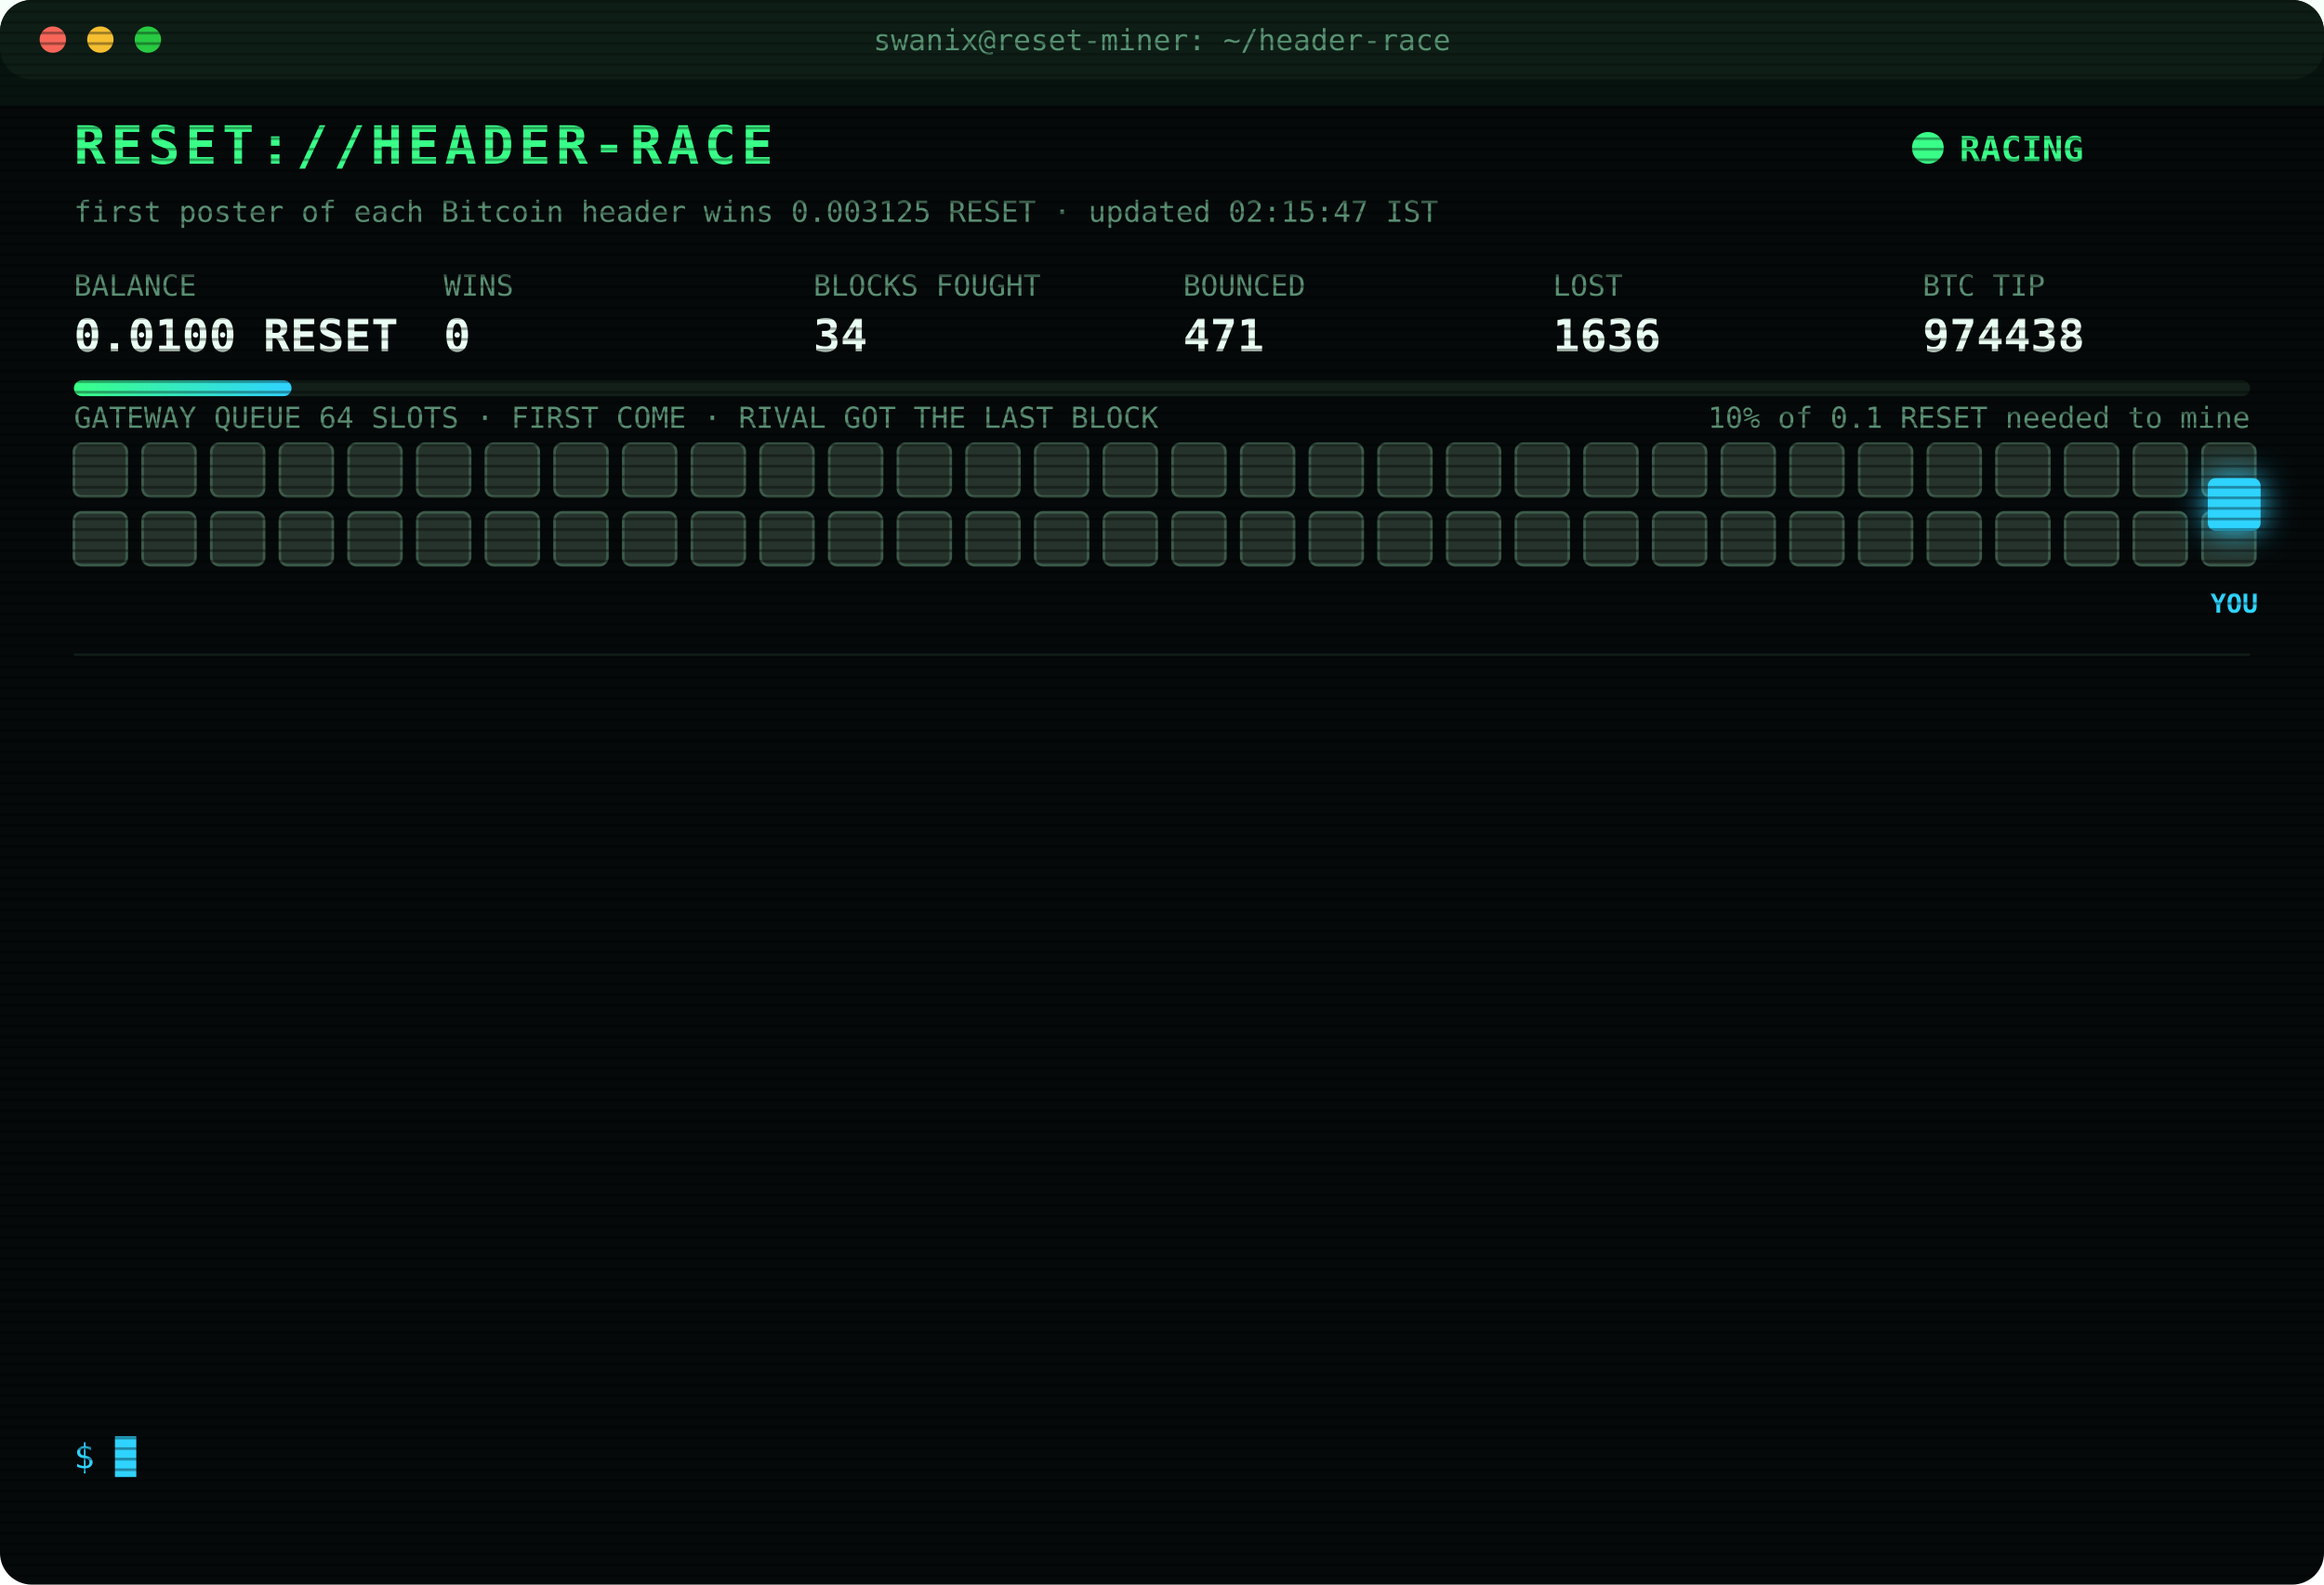
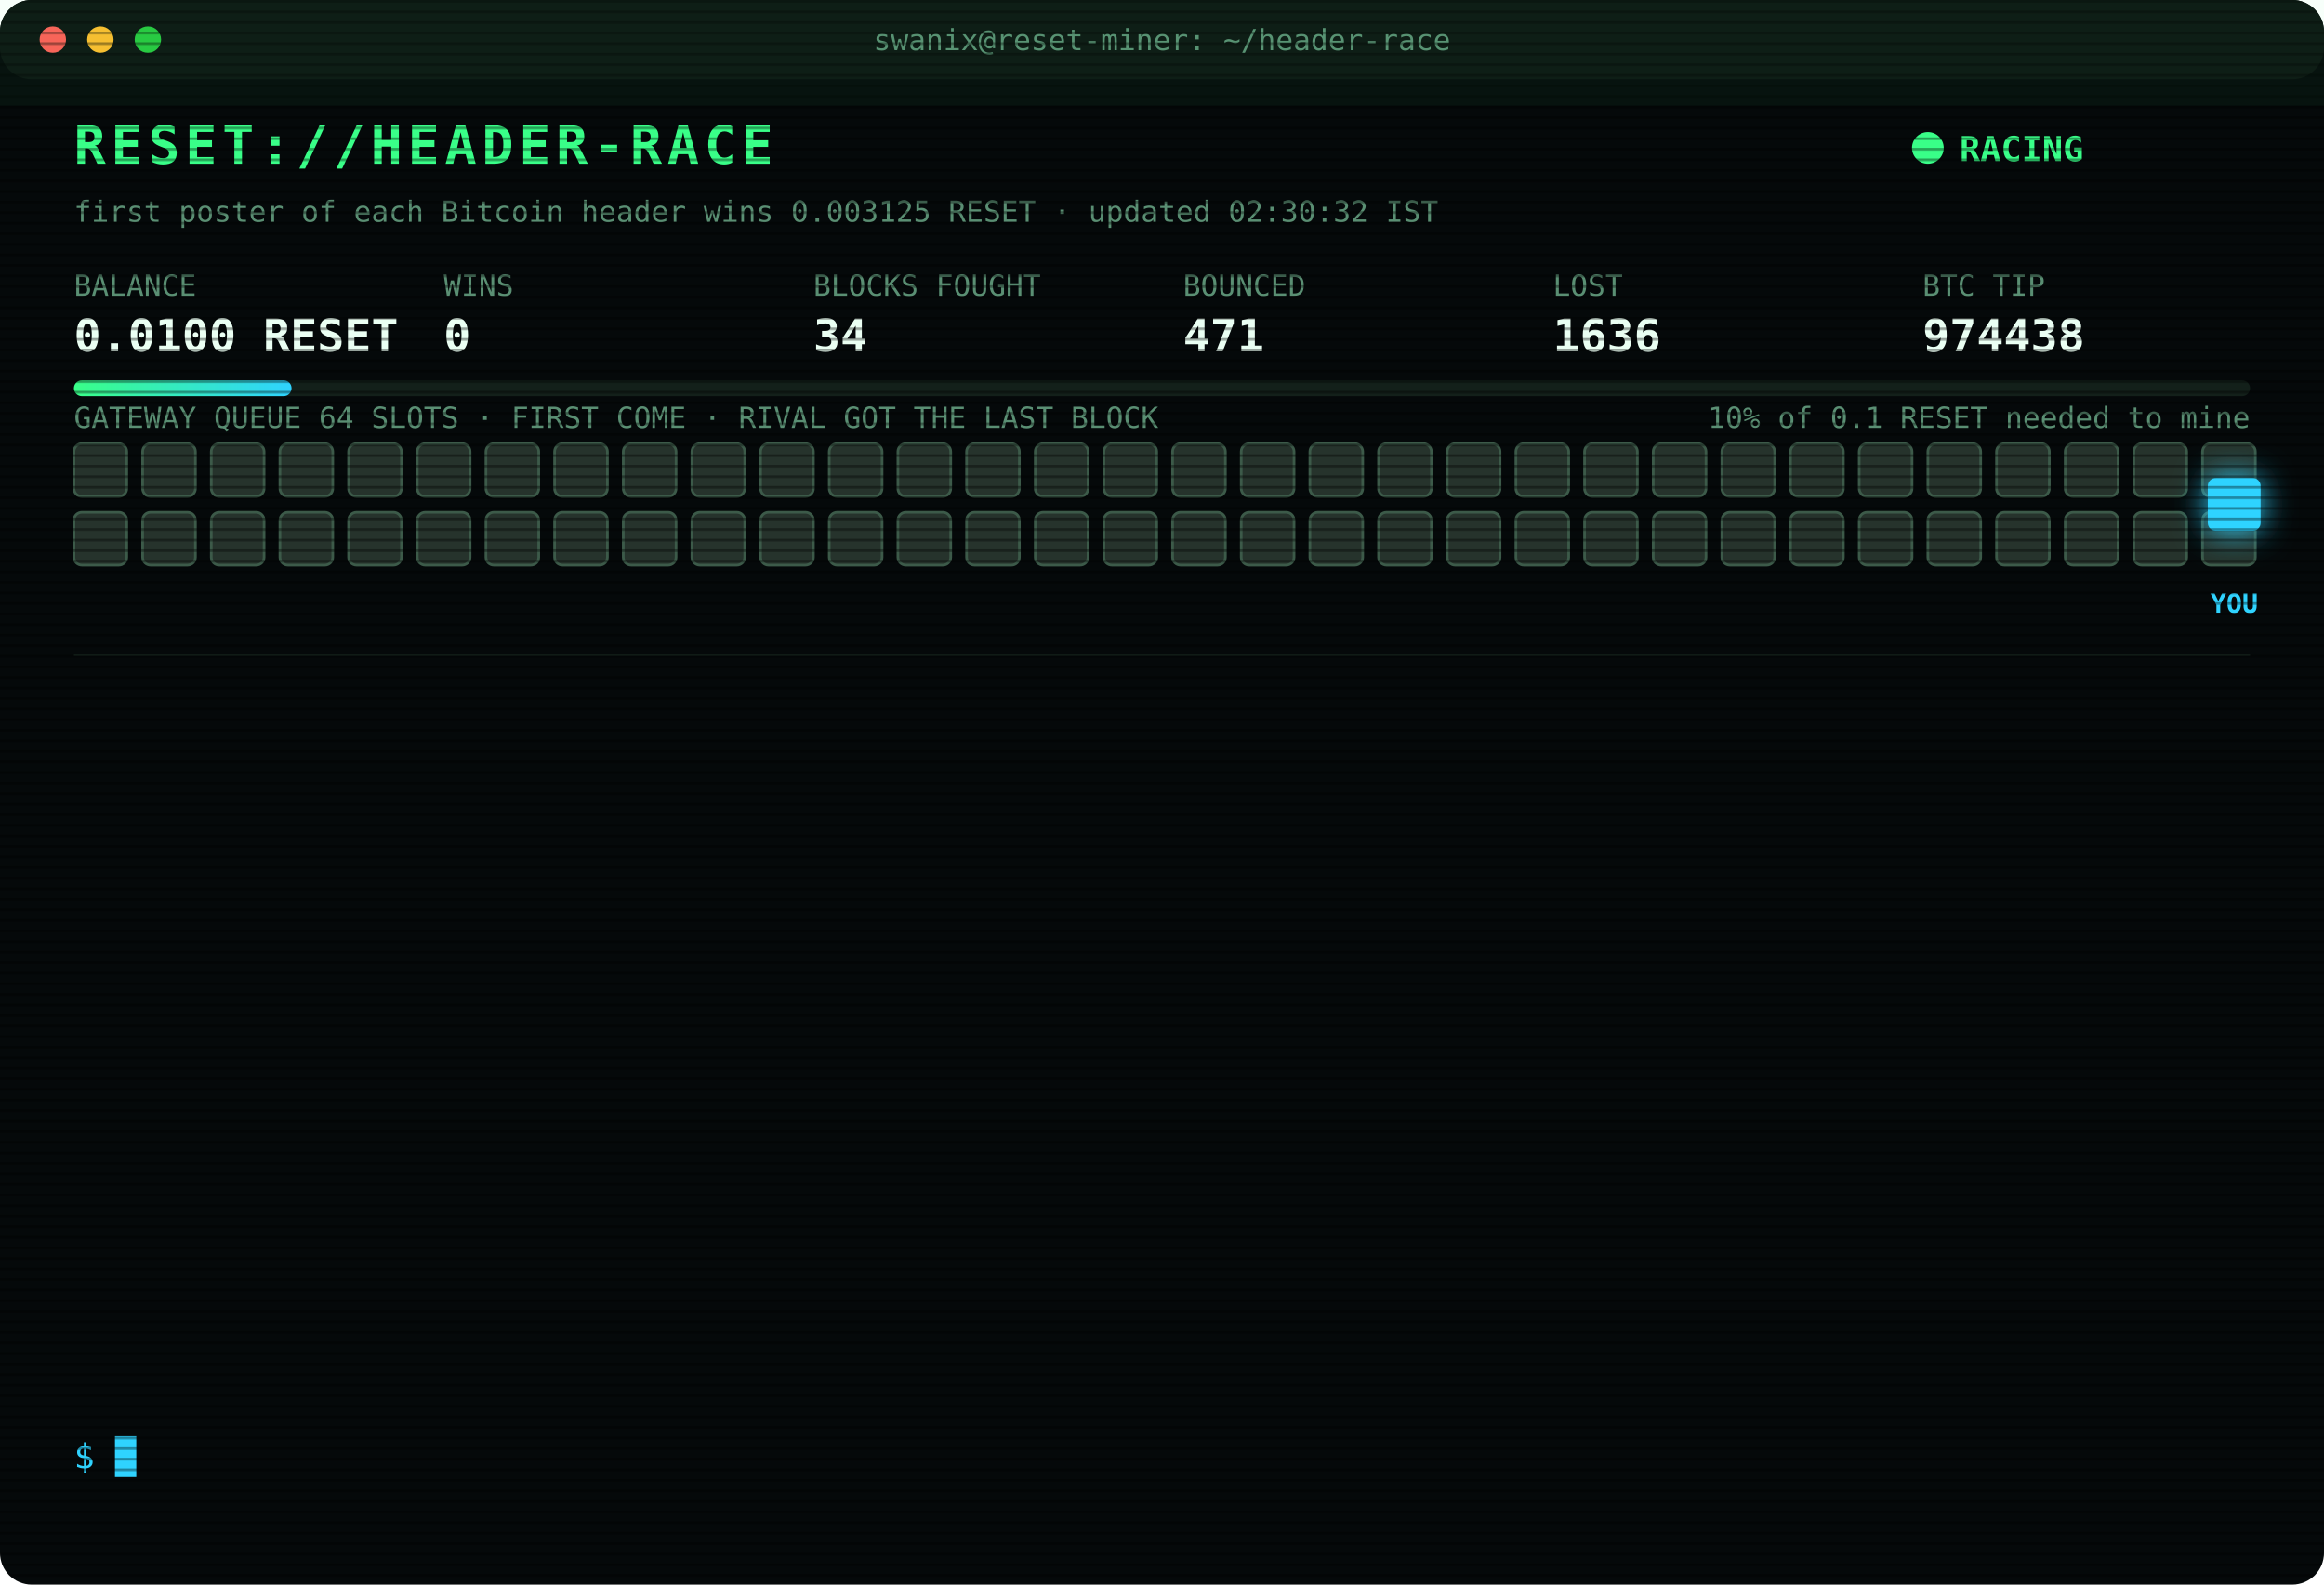
<svg xmlns="http://www.w3.org/2000/svg" width="880" height="600" viewBox="0 0 880 600" font-family="ui-monospace,SFMono-Regular,Menlo,Consolas,monospace">
  <style>
text{font-size:13px;fill:#7CFFB2}
.title{font-size:20px;font-weight:700;fill:#39FF88;letter-spacing:2px;animation:glitch 3s infinite steps(1)}
.sub{fill:#2fd3ff}.k{fill:#5a8f73;font-size:11px}.v{font-size:17px;font-weight:700;fill:#eafff3}
.ts{fill:#3f6b56}.boot{fill:#2fd3ff}.dim{fill:#5a8f73}.bad{fill:#ff4d6d}.warn{fill:#ffd23f}.mag{fill:#ff5cf0}.win{fill:#39FF88;font-weight:700}
.tag{font-size:10px;fill:#2fd3ff;font-weight:700}
.rival{fill:#26332c;stroke:#3c5a49;animation:jam 1.2s infinite alternate}
.idle{fill:#141c18;stroke:#22302a;animation:breathe 4s infinite}
.me{fill:#2fd3ff;filter:drop-shadow(0 0 6px #2fd3ff)}
.hover{animation:nudge 1.1s infinite ease-in-out}.bounce{animation:kick 1.4s infinite}
.ln{opacity:0;animation:in .4s forwards}
.cur{animation:blink 1s infinite steps(1)}
.scan{animation:scan 6s infinite linear}
.led{animation:blink 1.4s infinite}
@keyframes in{from{opacity:0;transform:translateX(-6px)}to{opacity:1;transform:none}}
@keyframes blink{50%{opacity:0}}
@keyframes jam{to{fill:#33463b}}
@keyframes breathe{50%{opacity:.4}}
@keyframes nudge{50%{transform:translateX(-10px)}}
@keyframes kick{0%,100%{transform:none}30%{transform:translateX(-14px)}55%{transform:translateX(10px) translateY(-6px)}}
@keyframes glitch{0%,92%{transform:none}93%{transform:translateX(2px);fill:#ff4d6d}95%{transform:translateX(-2px);fill:#2fd3ff}97%{transform:none}}
@keyframes scan{from{transform:translateY(-40px)}to{transform:translateY(600px)}}
</style>
  <defs>
    <pattern id="sl" width="4" height="4" patternUnits="userSpaceOnUse">
      <rect width="4" height="1" fill="#000" opacity=".35" />
    </pattern>
    <linearGradient id="bar">
      <stop offset="0" stop-color="#39FF88" />
      <stop offset="1" stop-color="#2fd3ff" />
    </linearGradient>
  </defs>
  <rect width="880" height="600" rx="12" fill="#05090a" />
  <rect width="880" height="30" rx="12" fill="#0d1512" />
  <circle cx="20" cy="15" r="5" fill="#ff5f57" />
  <circle cx="38" cy="15" r="5" fill="#febc2e" />
  <circle cx="56" cy="15" r="5" fill="#28c840" />
  <text x="440" y="19" text-anchor="middle" class="k">swanix@reset-miner: ~/header-race</text>
  <text x="28" y="62" class="title">RESET://HEADER-RACE</text>
  <circle class="led" cx="730" cy="56" r="6" fill="#39FF88" />
  <text x="742" y="61" class="win">RACING</text>
-   <text x="28" y="84" class="k">first poster of each Bitcoin header wins 0.003125 RESET · updated 02:15:47 IST</text>
+   <text x="28" y="84" class="k">first poster of each Bitcoin header wins 0.003125 RESET · updated 02:30:32 IST</text>
  <text x="28" y="112" class="k">BALANCE</text>
  <text x="28" y="133" class="v">0.0100 RESET</text>
  <text x="168" y="112" class="k">WINS</text>
  <text x="168" y="133" class="v">0</text>
  <text x="308" y="112" class="k">BLOCKS FOUGHT</text>
  <text x="308" y="133" class="v">34</text>
  <text x="448" y="112" class="k">BOUNCED</text>
  <text x="448" y="133" class="v">471</text>
  <text x="588" y="112" class="k">LOST</text>
  <text x="588" y="133" class="v">1636</text>
  <text x="728" y="112" class="k">BTC TIP</text>
  <text x="728" y="133" class="v">974438</text>
  <rect x="28" y="144" width="824" height="6" rx="3" fill="#13201a" />
  <rect x="28" y="144" width="82.4" height="6" rx="3" fill="url(#bar)" />
  <text x="852" y="162" text-anchor="end" class="k">10% of 0.1 RESET needed to mine</text>
  <text x="28" y="162" class="k">GATEWAY QUEUE 64 SLOTS · FIRST COME · RIVAL GOT THE LAST BLOCK</text>
  <rect class="rival" x="28" y="168" width="20" height="20" rx="3" style="animation-delay:0.00s" />
  <rect class="rival" x="54" y="168" width="20" height="20" rx="3" style="animation-delay:0.05s" />
  <rect class="rival" x="80" y="168" width="20" height="20" rx="3" style="animation-delay:0.10s" />
  <rect class="rival" x="106" y="168" width="20" height="20" rx="3" style="animation-delay:0.15s" />
  <rect class="rival" x="132" y="168" width="20" height="20" rx="3" style="animation-delay:0.20s" />
  <rect class="rival" x="158" y="168" width="20" height="20" rx="3" style="animation-delay:0.25s" />
  <rect class="rival" x="184" y="168" width="20" height="20" rx="3" style="animation-delay:0.30s" />
  <rect class="rival" x="210" y="168" width="20" height="20" rx="3" style="animation-delay:0.35s" />
  <rect class="rival" x="236" y="168" width="20" height="20" rx="3" style="animation-delay:0.40s" />
  <rect class="rival" x="262" y="168" width="20" height="20" rx="3" style="animation-delay:0.45s" />
  <rect class="rival" x="288" y="168" width="20" height="20" rx="3" style="animation-delay:0.50s" />
  <rect class="rival" x="314" y="168" width="20" height="20" rx="3" style="animation-delay:0.55s" />
  <rect class="rival" x="340" y="168" width="20" height="20" rx="3" style="animation-delay:0.60s" />
  <rect class="rival" x="366" y="168" width="20" height="20" rx="3" style="animation-delay:0.65s" />
  <rect class="rival" x="392" y="168" width="20" height="20" rx="3" style="animation-delay:0.70s" />
  <rect class="rival" x="418" y="168" width="20" height="20" rx="3" style="animation-delay:0.75s" />
  <rect class="rival" x="444" y="168" width="20" height="20" rx="3" style="animation-delay:0.80s" />
  <rect class="rival" x="470" y="168" width="20" height="20" rx="3" style="animation-delay:0.85s" />
  <rect class="rival" x="496" y="168" width="20" height="20" rx="3" style="animation-delay:0.90s" />
  <rect class="rival" x="522" y="168" width="20" height="20" rx="3" style="animation-delay:0.95s" />
  <rect class="rival" x="548" y="168" width="20" height="20" rx="3" style="animation-delay:1.00s" />
  <rect class="rival" x="574" y="168" width="20" height="20" rx="3" style="animation-delay:1.05s" />
  <rect class="rival" x="600" y="168" width="20" height="20" rx="3" style="animation-delay:1.10s" />
  <rect class="rival" x="626" y="168" width="20" height="20" rx="3" style="animation-delay:1.15s" />
  <rect class="rival" x="652" y="168" width="20" height="20" rx="3" style="animation-delay:1.20s" />
  <rect class="rival" x="678" y="168" width="20" height="20" rx="3" style="animation-delay:1.25s" />
  <rect class="rival" x="704" y="168" width="20" height="20" rx="3" style="animation-delay:1.30s" />
  <rect class="rival" x="730" y="168" width="20" height="20" rx="3" style="animation-delay:1.35s" />
  <rect class="rival" x="756" y="168" width="20" height="20" rx="3" style="animation-delay:1.40s" />
  <rect class="rival" x="782" y="168" width="20" height="20" rx="3" style="animation-delay:1.45s" />
  <rect class="rival" x="808" y="168" width="20" height="20" rx="3" style="animation-delay:1.50s" />
  <rect class="rival" x="834" y="168" width="20" height="20" rx="3" style="animation-delay:1.55s" />
  <rect class="rival" x="28" y="194" width="20" height="20" rx="3" style="animation-delay:1.60s" />
  <rect class="rival" x="54" y="194" width="20" height="20" rx="3" style="animation-delay:1.65s" />
  <rect class="rival" x="80" y="194" width="20" height="20" rx="3" style="animation-delay:1.70s" />
  <rect class="rival" x="106" y="194" width="20" height="20" rx="3" style="animation-delay:1.75s" />
  <rect class="rival" x="132" y="194" width="20" height="20" rx="3" style="animation-delay:1.80s" />
  <rect class="rival" x="158" y="194" width="20" height="20" rx="3" style="animation-delay:1.85s" />
  <rect class="rival" x="184" y="194" width="20" height="20" rx="3" style="animation-delay:1.90s" />
  <rect class="rival" x="210" y="194" width="20" height="20" rx="3" style="animation-delay:1.95s" />
  <rect class="rival" x="236" y="194" width="20" height="20" rx="3" style="animation-delay:2.00s" />
  <rect class="rival" x="262" y="194" width="20" height="20" rx="3" style="animation-delay:2.05s" />
  <rect class="rival" x="288" y="194" width="20" height="20" rx="3" style="animation-delay:2.10s" />
  <rect class="rival" x="314" y="194" width="20" height="20" rx="3" style="animation-delay:2.15s" />
  <rect class="rival" x="340" y="194" width="20" height="20" rx="3" style="animation-delay:2.20s" />
  <rect class="rival" x="366" y="194" width="20" height="20" rx="3" style="animation-delay:2.25s" />
  <rect class="rival" x="392" y="194" width="20" height="20" rx="3" style="animation-delay:2.30s" />
  <rect class="rival" x="418" y="194" width="20" height="20" rx="3" style="animation-delay:2.35s" />
  <rect class="rival" x="444" y="194" width="20" height="20" rx="3" style="animation-delay:2.40s" />
  <rect class="rival" x="470" y="194" width="20" height="20" rx="3" style="animation-delay:2.45s" />
  <rect class="rival" x="496" y="194" width="20" height="20" rx="3" style="animation-delay:2.50s" />
  <rect class="rival" x="522" y="194" width="20" height="20" rx="3" style="animation-delay:2.55s" />
  <rect class="rival" x="548" y="194" width="20" height="20" rx="3" style="animation-delay:2.60s" />
  <rect class="rival" x="574" y="194" width="20" height="20" rx="3" style="animation-delay:2.65s" />
  <rect class="rival" x="600" y="194" width="20" height="20" rx="3" style="animation-delay:2.70s" />
  <rect class="rival" x="626" y="194" width="20" height="20" rx="3" style="animation-delay:2.75s" />
  <rect class="rival" x="652" y="194" width="20" height="20" rx="3" style="animation-delay:2.80s" />
  <rect class="rival" x="678" y="194" width="20" height="20" rx="3" style="animation-delay:2.85s" />
  <rect class="rival" x="704" y="194" width="20" height="20" rx="3" style="animation-delay:2.90s" />
  <rect class="rival" x="730" y="194" width="20" height="20" rx="3" style="animation-delay:2.95s" />
  <rect class="rival" x="756" y="194" width="20" height="20" rx="3" style="animation-delay:3.00s" />
  <rect class="rival" x="782" y="194" width="20" height="20" rx="3" style="animation-delay:3.05s" />
  <rect class="rival" x="808" y="194" width="20" height="20" rx="3" style="animation-delay:3.10s" />
  <rect class="rival" x="834" y="194" width="20" height="20" rx="3" style="animation-delay:3.15s" />
  <g class="hover">
    <rect class="me" x="836" y="181" width="20" height="20" rx="3" />
    <text class="tag" x="846" y="232" text-anchor="middle">YOU</text>
  </g>
  <line x1="28" x2="852" y1="248" y2="248" stroke="#13201a" />
  <g class="ln" style="animation-delay:0.40s">
    <text x="28" y="270" class="ts">00:22:59</text>
    <text x="104" y="270" class="bad">[LOST] #974426 taken by a rival miner</text>
  </g>
  <g class="ln" style="animation-delay:0.65s">
    <text x="28" y="292" class="ts">00:24:48</text>
    <text x="104" y="292" class="bad">[LOST] #974427 taken by a rival miner</text>
  </g>
  <g class="ln" style="animation-delay:0.90s">
    <text x="28" y="314" class="ts">00:34:24</text>
    <text x="104" y="314" class="bad">[LOST] #974428 taken by a rival miner</text>
  </g>
  <g class="ln" style="animation-delay:1.15s">
    <text x="28" y="336" class="ts">00:59:33</text>
    <text x="104" y="336" class="bad">[LOST] #974429 taken by a rival miner</text>
  </g>
  <g class="ln" style="animation-delay:1.40s">
    <text x="28" y="358" class="ts">01:10:47</text>
    <text x="104" y="358" class="dim">[STINT END] calls 788 · wins 0</text>
  </g>
  <g class="ln" style="animation-delay:1.65s">
    <text x="28" y="380" class="ts">01:15:30</text>
    <text x="104" y="380" class="boot">[BOOT] racer v3 online · 3 feeds · stint 340m</text>
  </g>
  <g class="ln" style="animation-delay:1.90s">
    <text x="28" y="402" class="ts">01:17:48</text>
    <text x="104" y="402" class="bad">[LOST] #974430 taken by a rival miner</text>
  </g>
  <g class="ln" style="animation-delay:2.15s">
    <text x="28" y="424" class="ts">01:32:51</text>
    <text x="104" y="424" class="bad">[LOST] #974432 taken by a rival miner</text>
  </g>
  <g class="ln" style="animation-delay:2.40s">
    <text x="28" y="446" class="ts">01:34:06</text>
    <text x="104" y="446" class="bad">[LOST] #974433 taken by a rival miner</text>
  </g>
  <g class="ln" style="animation-delay:2.65s">
    <text x="28" y="468" class="ts">01:36:14</text>
    <text x="104" y="468" class="bad">[LOST] #974434 taken by a rival miner</text>
  </g>
  <g class="ln" style="animation-delay:2.90s">
    <text x="28" y="490" class="ts">01:53:20</text>
    <text x="104" y="490" class="bad">[LOST] #974436 taken by a rival miner</text>
  </g>
  <g class="ln" style="animation-delay:3.15s">
    <text x="28" y="512" class="ts">01:56:22</text>
    <text x="104" y="512" class="bad">[LOST] #974437 taken by a rival miner</text>
  </g>
  <g class="ln" style="animation-delay:3.40s">
    <text x="28" y="534" class="ts">02:12:21</text>
    <text x="104" y="534" class="bad">[LOST] #974438 taken by a rival miner</text>
  </g>
  <text x="28" y="556" class="sub">$ <tspan class="cur">█</tspan>
  </text>
  <rect width="880" height="600" rx="12" fill="url(#sl)" pointer-events="none" />
  <rect class="scan" width="880" height="40" fill="#39FF88" opacity=".04" />
</svg>
